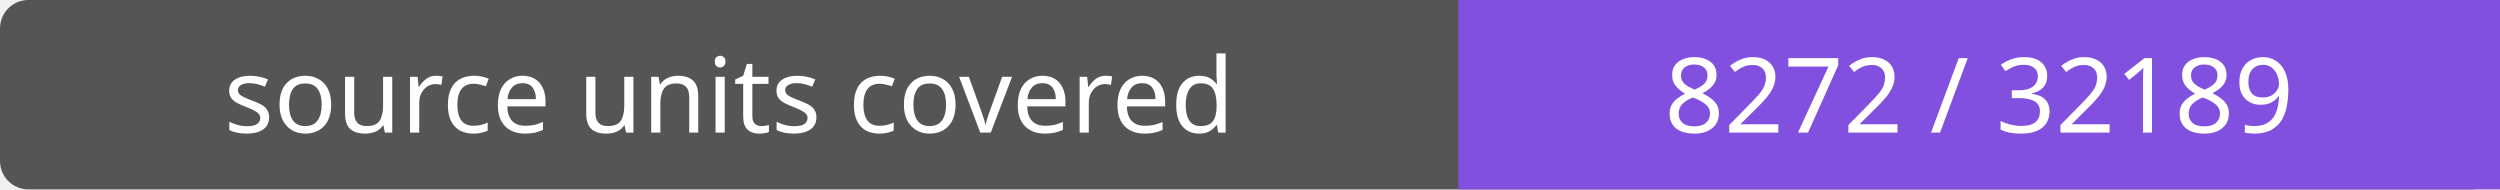
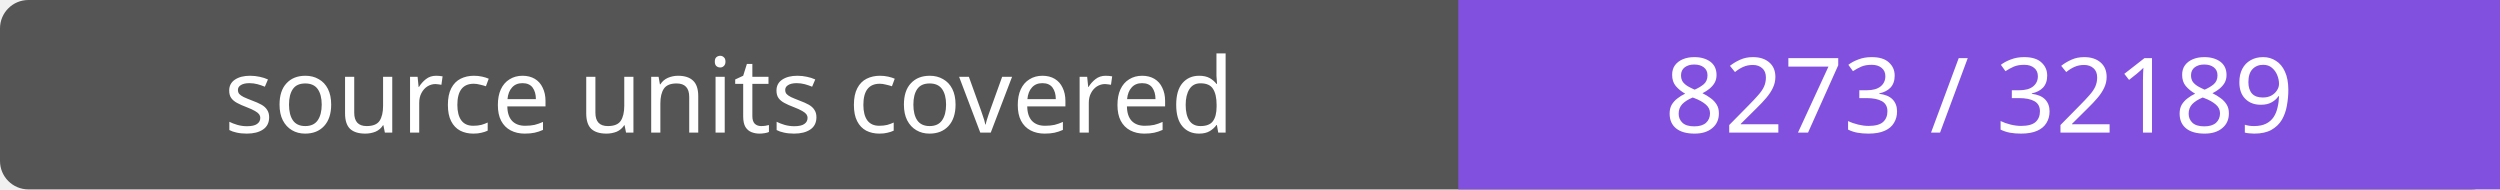
- <svg xmlns="http://www.w3.org/2000/svg" width="264" height="20" role="img" aria-label="source units covered: 8272 / 32189">
+ <svg xmlns="http://www.w3.org/2000/svg" width="264" height="20" role="img" aria-label="source units covered: 8273 / 32189">
  <rect width="264" height="20" rx="3" fill="#555" />
  <path fill="#8250df" d="M154 0h110v20H154z" />
  <g fill="#fff" text-anchor="middle" font-family="Verdana,sans-serif" font-size="11">
    <text x="77.0" y="14">source units covered</text>
-     <text x="209.0" y="14">8272 / 32189</text>
+     <text x="209.0" y="14">8273 / 32189</text>
  </g>
</svg>
